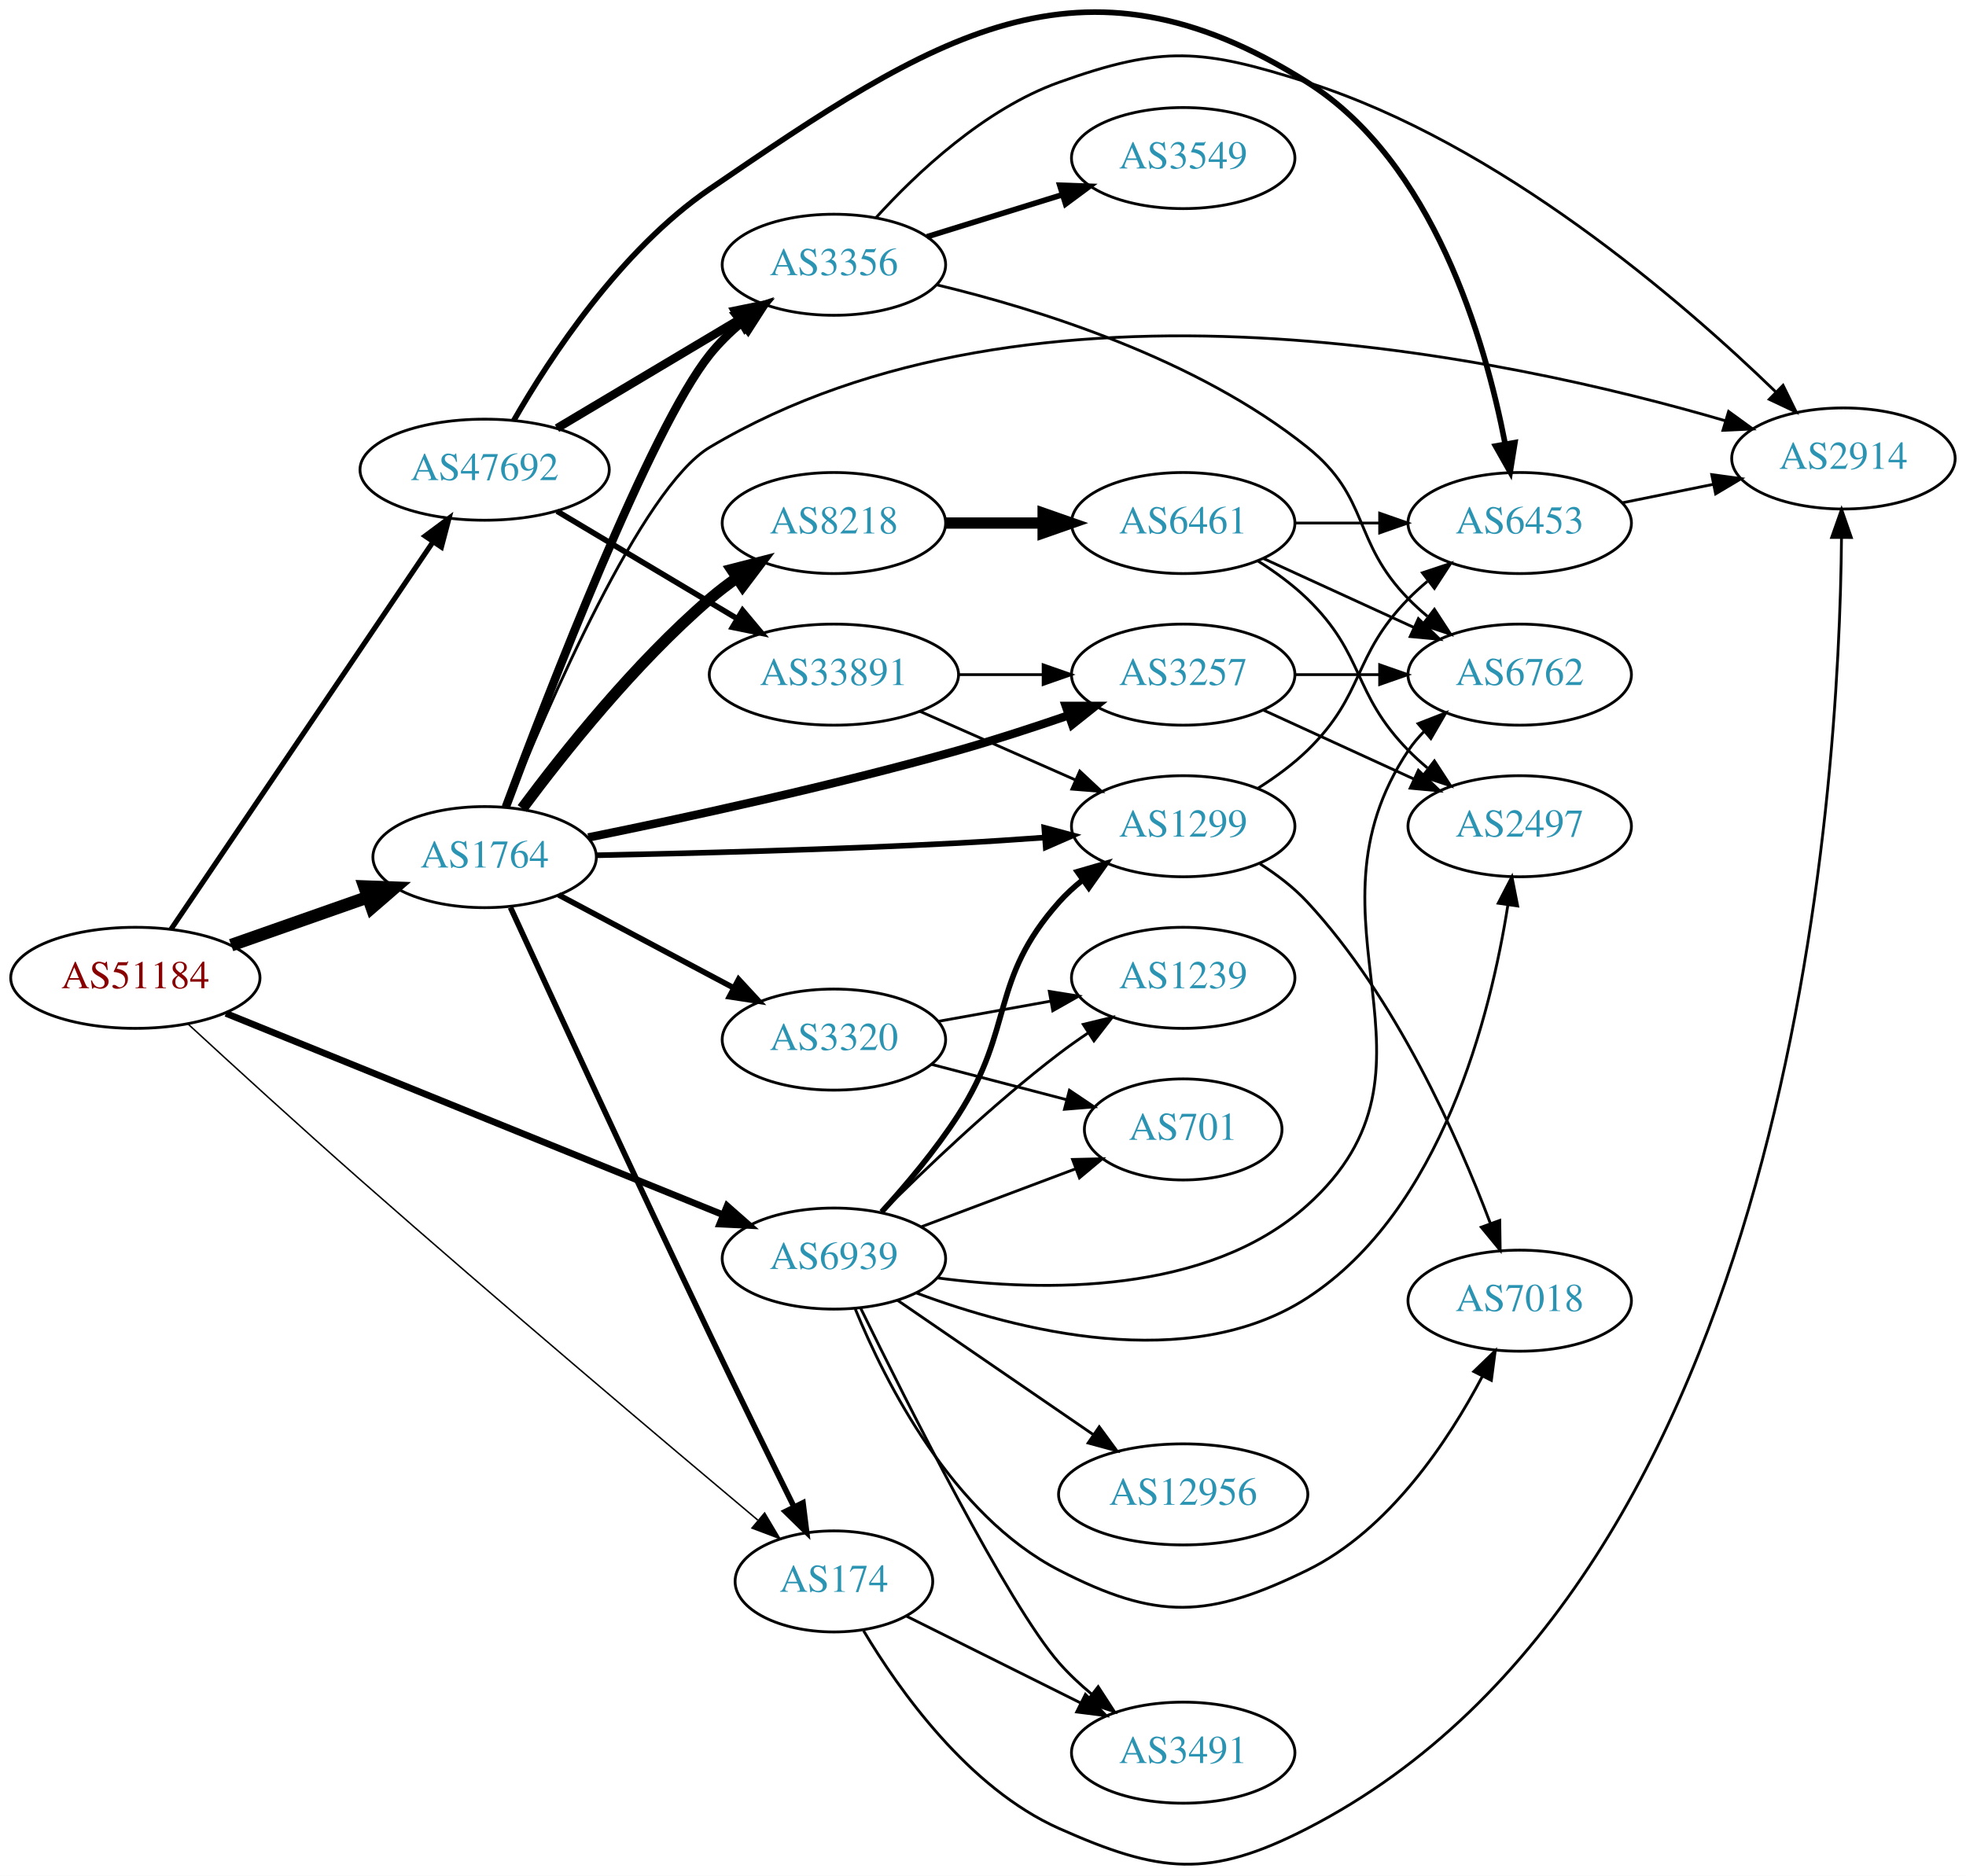
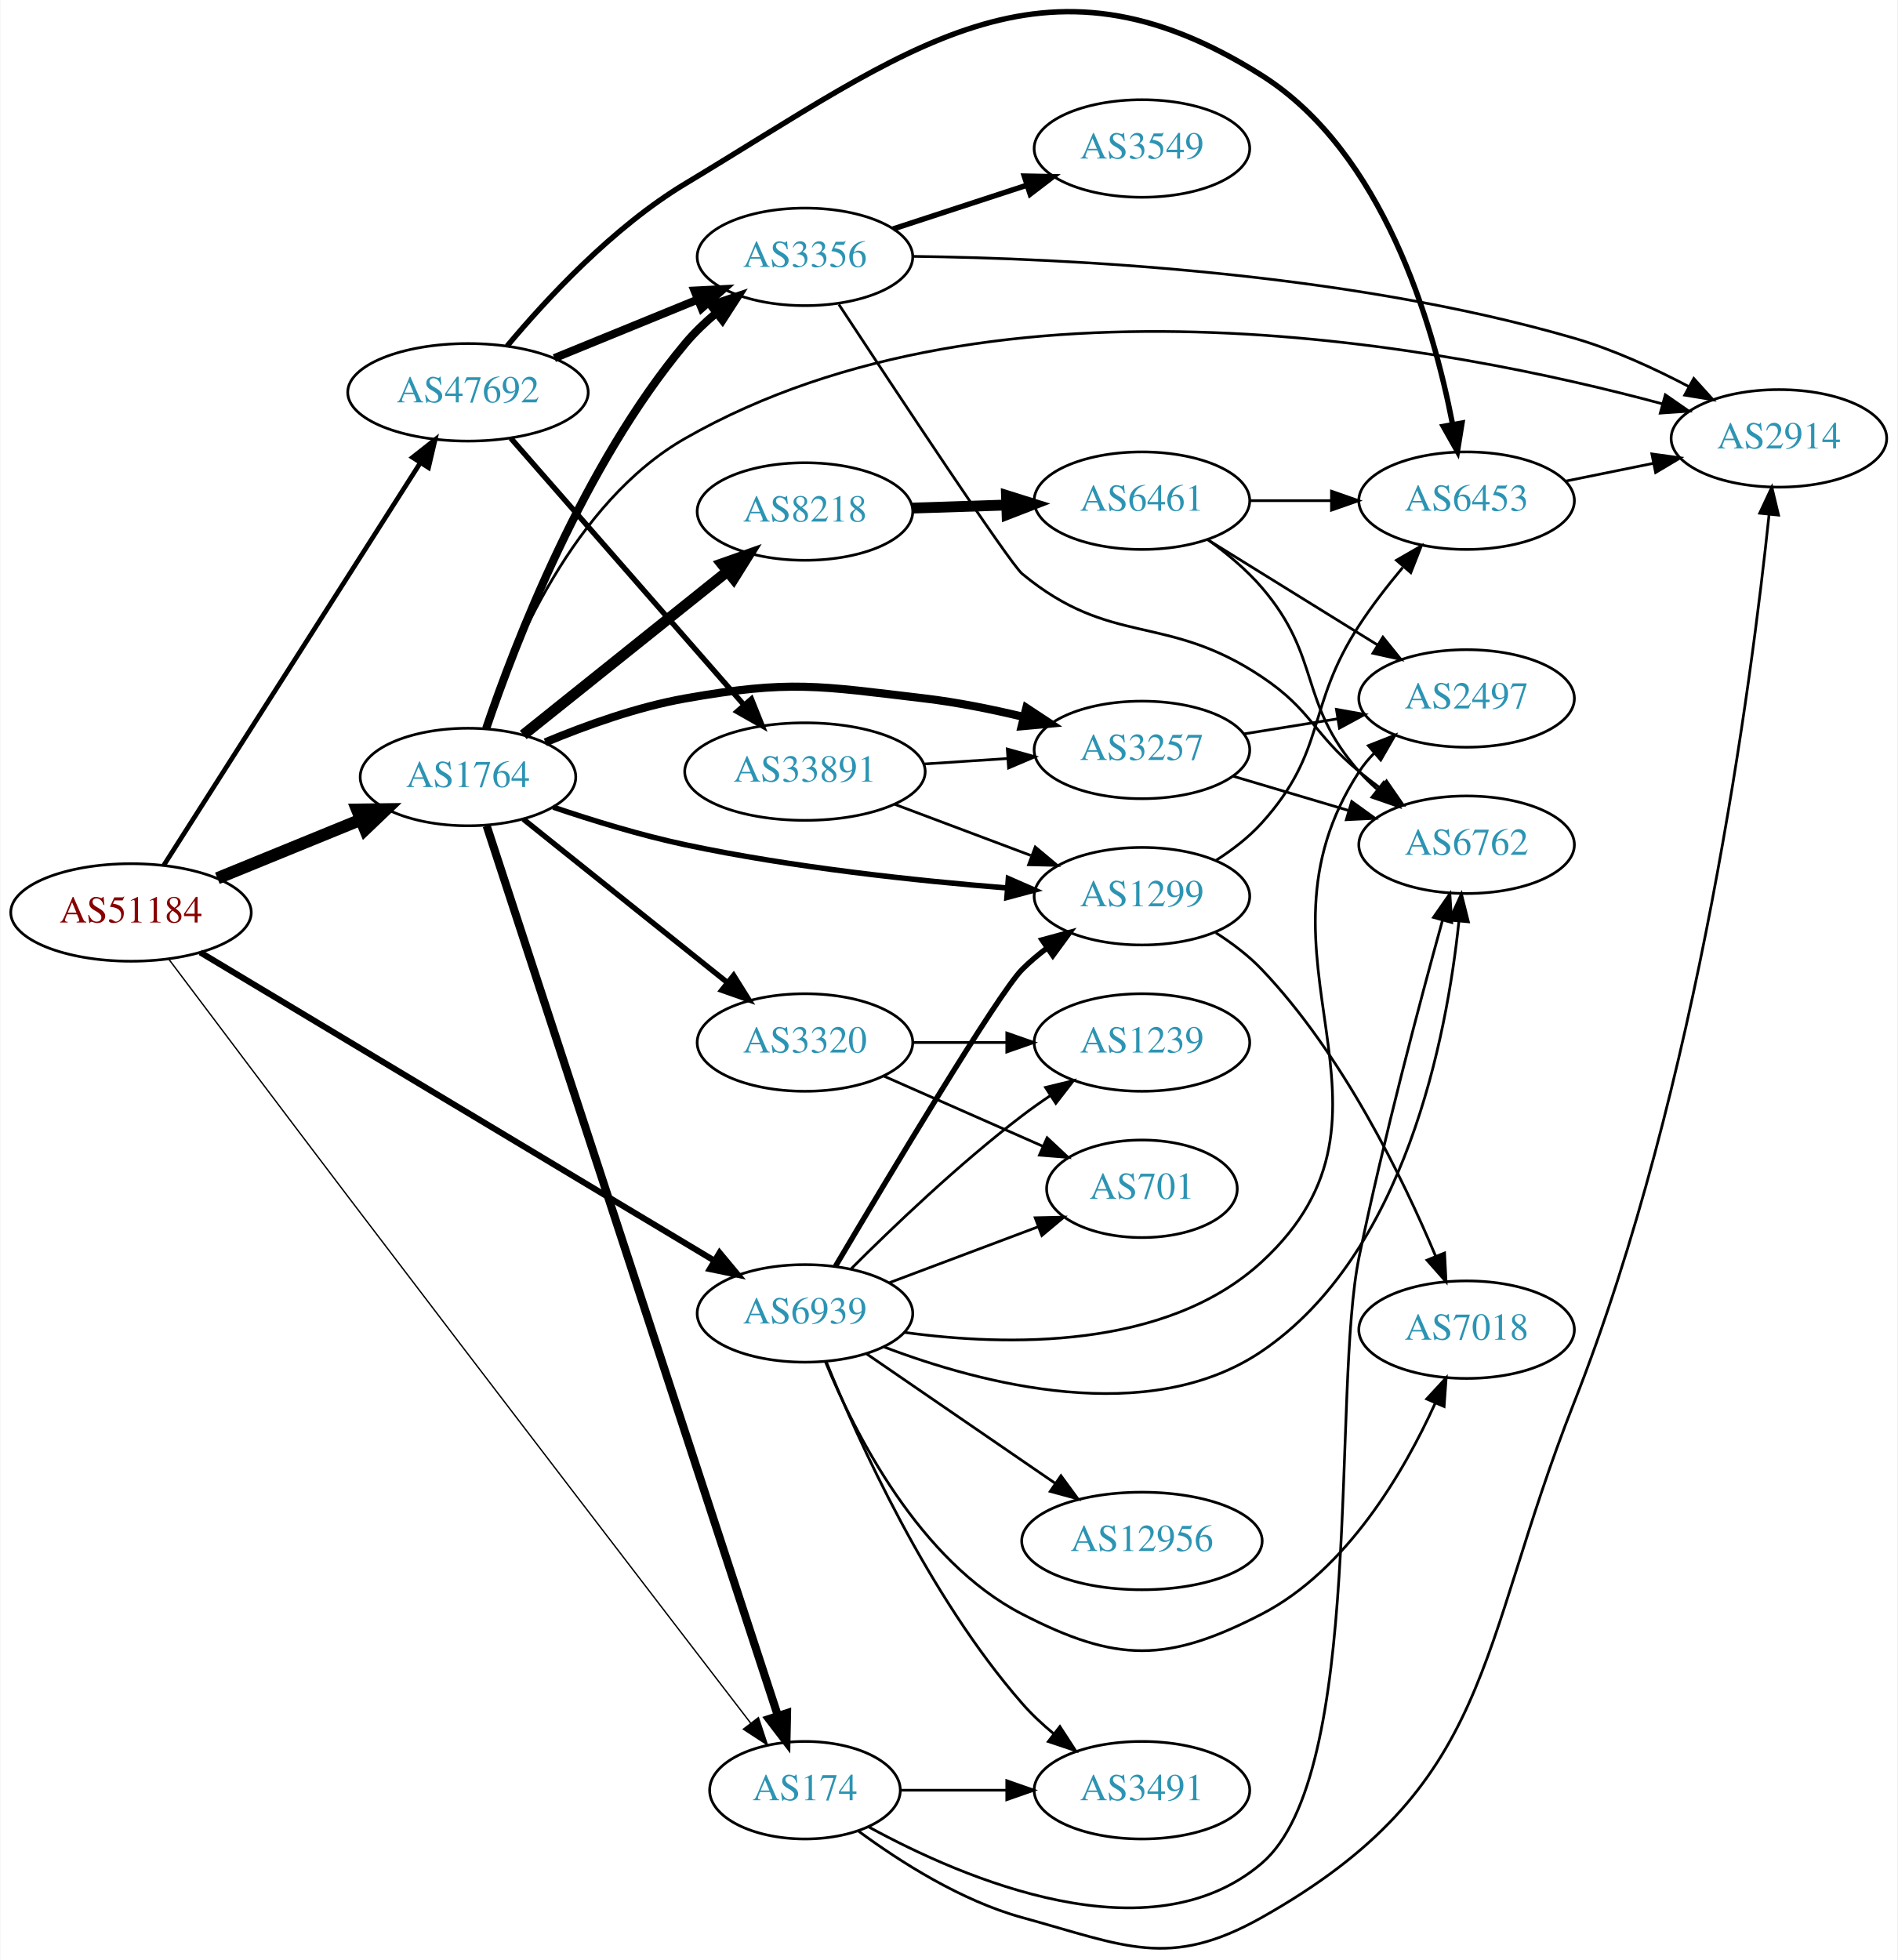
- <svg xmlns="http://www.w3.org/2000/svg" xmlns:xlink="http://www.w3.org/1999/xlink" width="700pt" height="668pt" viewBox="0.00 0.00 700.15 668.16">
-   <g id="graph0" class="graph" transform="scale(1 1) rotate(0) translate(4 664.159)">
-     <polygon fill="white" stroke="none" points="-4,4 -4,-664.159 696.155,-664.159 696.155,4 -4,4" />
+ <svg xmlns="http://www.w3.org/2000/svg" xmlns:xlink="http://www.w3.org/1999/xlink" width="700pt" height="723pt" viewBox="0.00 0.00 700.15 723.49">
+   <g id="graph0" class="graph" transform="scale(1 1) rotate(0) translate(4 719.494)">
+     <polygon fill="white" stroke="none" points="-4,4 -4,-719.494 696.155,-719.494 696.155,4 -4,4" />
    <g id="node1" class="node">
      <g id="a_node1">
        <a xlink:href="/asn/51184" xlink:title="AS51184 ~ Fonira Telekom GmbH [AT]">
-           <ellipse fill="#ffffff" stroke="black" cx="44.196" cy="-315.85" rx="44.393" ry="18" />
-           <text text-anchor="middle" x="44.196" y="-312.15" font-family="Times,serif" font-size="14.00" fill="#880000">AS51184</text>
+           <ellipse fill="#ffffff" stroke="black" cx="44.196" cy="-382.679" rx="44.393" ry="18" />
+           <text text-anchor="middle" x="44.196" y="-378.979" font-family="Times,serif" font-size="14.00" fill="#880000">AS51184</text>
        </a>
      </g>
    </g>
    <g id="node2" class="node">
      <g id="a_node2">
        <a xlink:href="/asn/174" xlink:title="AS174 ~ Cogent Communications [US]">
-           <ellipse fill="#ffffff" stroke="black" cx="292.98" cy="-100.85" rx="35.194" ry="18" />
-           <text text-anchor="middle" x="292.98" y="-97.15" font-family="Times,serif" font-size="14.00" fill="#2c94b3">AS174</text>
+           <ellipse fill="#ffffff" stroke="black" cx="292.98" cy="-58.679" rx="35.194" ry="18" />
+           <text text-anchor="middle" x="292.98" y="-54.979" font-family="Times,serif" font-size="14.00" fill="#2c94b3">AS174</text>
        </a>
      </g>
    </g>
    <g id="edge1" class="edge">
-       <path fill="none" stroke="black" stroke-width="0.529" d="M62.98,-299.389C78.936,-284.69 103.058,-262.642 124.392,-243.85 173.87,-200.269 232.707,-150.537 265.862,-122.701" />
-       <polygon fill="black" stroke="black" stroke-width="0.529" points="268.304,-125.221 273.716,-116.113 263.805,-119.857 268.304,-125.221" />
+       <path fill="none" stroke="black" stroke-width="0.5" d="M58.054,-365.556C73.692,-344.748 100.91,-308.587 124.392,-277.679 178.065,-207.032 241.852,-123.905 272.983,-83.388" />
+       <polygon fill="black" stroke="black" stroke-width="0.5" points="275.797,-85.47 279.115,-75.409 270.247,-81.205 275.797,-85.47" />
    </g>
    <g id="node3" class="node">
      <g id="a_node3">
        <a xlink:href="/asn/1764" xlink:title="AS1764 ~ NEXTLAYER-AS [AT]">
-           <ellipse fill="#ffffff" stroke="black" cx="168.588" cy="-358.85" rx="39.794" ry="18" />
-           <text text-anchor="middle" x="168.588" y="-355.15" font-family="Times,serif" font-size="14.00" fill="#2c94b3">AS1764</text>
+           <ellipse fill="#ffffff" stroke="black" cx="168.588" cy="-432.679" rx="39.794" ry="18" />
+           <text text-anchor="middle" x="168.588" y="-428.979" font-family="Times,serif" font-size="14.00" fill="#2c94b3">AS1764</text>
        </a>
      </g>
    </g>
    <g id="edge2" class="edge">
-       <path fill="none" stroke="black" stroke-width="4.5" d="M78.317,-327.487C93.326,-332.76 111.211,-339.043 127.017,-344.596" />
-       <polygon fill="black" stroke="black" stroke-width="4.5" points="125.805,-348.344 136.545,-347.944 128.416,-340.914 125.805,-348.344" />
+       <path fill="none" stroke="black" stroke-width="4.5" d="M76.081,-395.297C92.064,-401.826 111.738,-409.863 128.743,-416.81" />
+       <polygon fill="black" stroke="black" stroke-width="4.5" points="127.652,-420.618 138.399,-420.755 130.63,-413.328 127.652,-420.618" />
    </g>
    <g id="node4" class="node">
      <g id="a_node4">
        <a xlink:href="/asn/6939" xlink:title="AS6939 ~ Hurricane Electric LLC [US]">
-           <ellipse fill="#ffffff" stroke="black" cx="292.98" cy="-215.85" rx="39.794" ry="18" />
-           <text text-anchor="middle" x="292.98" y="-212.15" font-family="Times,serif" font-size="14.00" fill="#2c94b3">AS6939</text>
+           <ellipse fill="#ffffff" stroke="black" cx="292.98" cy="-234.679" rx="39.794" ry="18" />
+           <text text-anchor="middle" x="292.98" y="-230.979" font-family="Times,serif" font-size="14.00" fill="#2c94b3">AS6939</text>
        </a>
      </g>
    </g>
    <g id="edge3" class="edge">
-       <path fill="none" stroke="black" stroke-width="2.382" d="M76.451,-303.185C121.563,-284.906 204.846,-251.158 253.621,-231.394" />
-       <polygon fill="black" stroke="black" stroke-width="2.382" points="254.941,-234.636 262.894,-227.636 252.312,-228.148 254.941,-234.636" />
+       <path fill="none" stroke="black" stroke-width="2.25" d="M69.761,-367.948C114.522,-341.103 209.356,-284.23 259.433,-254.198" />
+       <polygon fill="black" stroke="black" stroke-width="2.25" points="261.465,-257.061 268.241,-248.916 257.865,-251.058 261.465,-257.061" />
    </g>
    <g id="node5" class="node">
      <g id="a_node5">
        <a xlink:href="/asn/47692" xlink:title="AS47692 ~ Nessus GmbH [AT]">
-           <ellipse fill="#ffffff" stroke="black" cx="168.588" cy="-496.85" rx="44.393" ry="18" />
-           <text text-anchor="middle" x="168.588" y="-493.15" font-family="Times,serif" font-size="14.00" fill="#2c94b3">AS47692</text>
+           <ellipse fill="#ffffff" stroke="black" cx="168.588" cy="-574.679" rx="44.393" ry="18" />
+           <text text-anchor="middle" x="168.588" y="-570.979" font-family="Times,serif" font-size="14.00" fill="#2c94b3">AS47692</text>
        </a>
      </g>
    </g>
    <g id="edge4" class="edge">
-       <path fill="none" stroke="black" stroke-width="1.853" d="M56.932,-333.205C78.589,-365.234 124.934,-433.771 150.233,-471.184" />
-       <polygon fill="black" stroke="black" stroke-width="1.853" points="147.387,-473.224 155.888,-479.548 153.186,-469.303 147.387,-473.224" />
+       <path fill="none" stroke="black" stroke-width="1.75" d="M56.273,-400.057C77.837,-433.884 125.557,-508.743 150.944,-548.57" />
+       <polygon fill="black" stroke="black" stroke-width="1.75" points="148.121,-550.652 156.448,-557.203 154.024,-546.889 148.121,-550.652" />
    </g>
    <g id="node6" class="node">
      <g id="a_node6">
        <a xlink:href="/asn/2914" xlink:title="AS2914 ~ NTT America, Inc. [US]">
-           <ellipse fill="#ffffff" stroke="black" cx="652.508" cy="-500.85" rx="39.794" ry="18" />
-           <text text-anchor="middle" x="652.508" y="-497.15" font-family="Times,serif" font-size="14.00" fill="#2c94b3">AS2914</text>
+           <ellipse fill="#ffffff" stroke="black" cx="652.508" cy="-557.679" rx="39.794" ry="18" />
+           <text text-anchor="middle" x="652.508" y="-553.979" font-family="Times,serif" font-size="14.00" fill="#2c94b3">AS2914</text>
        </a>
      </g>
    </g>
    <g id="edge5" class="edge">
-       <path fill="none" stroke="black" d="M303.534,-83.29C316.233,-62.014 340.882,-27.233 373.176,-12.85 409.063,3.133 426.627,5.105 461.569,-12.85 634.459,-101.691 651.048,-382.534 651.819,-472.693" />
-       <polygon fill="black" stroke="black" points="648.319,-472.726 651.845,-482.717 655.319,-472.708 648.319,-472.726" />
+       <path fill="none" stroke="black" d="M312.812,-43.525C328.072,-32.275 350.666,-17.856 373.176,-11.679 411.062,-1.284 427.334,7.591 461.569,-11.679 547.644,-60.131 540.587,-109.806 576.862,-201.679 622.915,-318.318 642.436,-468.21 648.877,-529.585" />
+       <polygon fill="black" stroke="black" points="645.407,-530.061 649.899,-539.657 652.371,-529.354 645.407,-530.061" />
    </g>
    <g id="node7" class="node">
      <g id="a_node7">
-         <a xlink:href="/asn/3491" xlink:title="AS3491 ~ PCCW Global, Inc. [US]">
-           <ellipse fill="#ffffff" stroke="black" cx="417.373" cy="-39.85" rx="39.794" ry="18" />
-           <text text-anchor="middle" x="417.373" y="-36.15" font-family="Times,serif" font-size="14.00" fill="#2c94b3">AS3491</text>
+         <a xlink:href="/asn/6762" xlink:title="AS6762 ~ TELECOM ITALIA SPARKLE S.p.A. [IT]">
+           <ellipse fill="#ffffff" stroke="black" cx="537.215" cy="-407.679" rx="39.794" ry="18" />
+           <text text-anchor="middle" x="537.215" y="-403.979" font-family="Times,serif" font-size="14.00" fill="#2c94b3">AS6762</text>
        </a>
      </g>
    </g>
    <g id="edge6" class="edge">
-       <path fill="none" stroke="black" d="M318.748,-88.506C336.597,-79.61 360.947,-67.474 380.862,-57.548" />
-       <polygon fill="black" stroke="black" points="382.558,-60.614 389.947,-53.021 379.436,-54.349 382.558,-60.614" />
-     </g>
-     <g id="edge11" class="edge">
-       <path fill="none" stroke="black" stroke-width="2" d="M177.793,-340.927C192.042,-309.868 222.372,-244.07 248.784,-188.85 258.698,-168.123 270.168,-144.785 278.797,-127.353" />
-       <polygon fill="black" stroke="black" stroke-width="2" points="281.964,-128.845 283.27,-118.33 275.692,-125.735 281.964,-128.845" />
-     </g>
-     <g id="edge8" class="edge">
-       <path fill="none" stroke="black" d="M176.489,-376.496C190.807,-412.095 224.439,-490.36 248.784,-504.85 364.219,-573.558 533.214,-536.884 610.362,-514.306" />
-       <polygon fill="black" stroke="black" points="611.611,-517.585 620.185,-511.361 609.601,-510.88 611.611,-517.585" />
+       <path fill="none" stroke="black" d="M316.499,-45.128C351.776,-25.845 420.295,3.49 461.569,-31.679 499.943,-64.379 487.347,-206.31 497.569,-255.679 506.606,-299.326 519.888,-349.306 528.291,-379.671" />
+       <polygon fill="black" stroke="black" points="524.988,-380.859 531.044,-389.552 531.731,-378.979 524.988,-380.859" />
    </g>
    <g id="node8" class="node">
      <g id="a_node8">
-         <a xlink:href="/asn/3257" xlink:title="AS3257 ~ GTT [DE]">
-           <ellipse fill="#ffffff" stroke="black" cx="417.373" cy="-423.85" rx="39.794" ry="18" />
-           <text text-anchor="middle" x="417.373" y="-420.15" font-family="Times,serif" font-size="14.00" fill="#2c94b3">AS3257</text>
+         <a xlink:href="/asn/3491" xlink:title="AS3491 ~ PCCW Global, Inc. [US]">
+           <ellipse fill="#ffffff" stroke="black" cx="417.373" cy="-58.679" rx="39.794" ry="18" />
+           <text text-anchor="middle" x="417.373" y="-54.979" font-family="Times,serif" font-size="14.00" fill="#2c94b3">AS3491</text>
        </a>
      </g>
    </g>
    <g id="edge7" class="edge">
-       <path fill="none" stroke="black" stroke-width="3" d="M205.499,-365.848C239.622,-372.766 292.251,-384.137 337.176,-396.85 350.081,-400.502 363.977,-405.031 376.472,-409.33" />
-       <polygon fill="black" stroke="black" stroke-width="3" points="375.552,-412.716 386.147,-412.707 377.859,-406.107 375.552,-412.716" />
+       <path fill="none" stroke="black" d="M328.399,-58.679C340.45,-58.679 354.226,-58.679 367.244,-58.679" />
+       <polygon fill="black" stroke="black" points="367.474,-62.179 377.473,-58.679 367.473,-55.179 367.474,-62.179" />
+     </g>
+     <g id="edge11" class="edge">
+       <path fill="none" stroke="black" stroke-width="3" d="M175.491,-414.641C195.244,-354.282 259.116,-159.104 282.924,-86.352" />
+       <polygon fill="black" stroke="black" stroke-width="3" points="286.353,-87.13 286.136,-76.537 279.7,-84.953 286.353,-87.13" />
+     </g>
+     <g id="edge9" class="edge">
+       <path fill="none" stroke="black" d="M174.962,-450.75C184.536,-479.322 207.518,-534.101 248.784,-557.679 364.836,-623.988 532.136,-591.265 609.432,-570.438" />
+       <polygon fill="black" stroke="black" points="610.579,-573.752 619.286,-567.715 608.715,-567.005 610.579,-573.752" />
    </g>
    <g id="node9" class="node">
      <g id="a_node9">
-         <a xlink:href="/asn/3356" xlink:title="AS3356 ~ Level 3 Parent, LLC [US]">
-           <ellipse fill="#ffffff" stroke="black" cx="292.98" cy="-569.85" rx="39.794" ry="18" />
-           <text text-anchor="middle" x="292.98" y="-566.15" font-family="Times,serif" font-size="14.00" fill="#2c94b3">AS3356</text>
-         </a>
-       </g>
-     </g>
-     <g id="edge9" class="edge">
-       <path fill="none" stroke="black" stroke-width="3" d="M176.14,-376.691C190.976,-416.517 227.499,-511.251 248.784,-537.85 252.053,-541.935 255.962,-545.766 260.074,-549.258" />
-       <polygon fill="black" stroke="black" stroke-width="3" points="258.079,-552.14 268.116,-555.532 262.385,-546.621 258.079,-552.14" />
+         <a xlink:href="/asn/8218" xlink:title="AS8218 ~ legacy Neotelecoms [FR]">
+           <ellipse fill="#ffffff" stroke="black" cx="292.98" cy="-530.679" rx="39.794" ry="18" />
+           <text text-anchor="middle" x="292.98" y="-526.979" font-family="Times,serif" font-size="14.00" fill="#2c94b3">AS8218</text>
+         </a>
+       </g>
+     </g>
+     <g id="edge8" class="edge">
+       <path fill="none" stroke="black" stroke-width="4" d="M188.982,-448.208C209.273,-464.455 241.309,-490.106 264.264,-508.487" />
+       <polygon fill="black" stroke="black" stroke-width="4" points="262.279,-511.381 272.272,-514.899 266.654,-505.917 262.279,-511.381" />
    </g>
    <g id="node10" class="node">
      <g id="a_node10">
-         <a xlink:href="/asn/8218" xlink:title="AS8218 ~ legacy Neotelecoms [FR]">
-           <ellipse fill="#ffffff" stroke="black" cx="292.98" cy="-477.85" rx="39.794" ry="18" />
-           <text text-anchor="middle" x="292.98" y="-474.15" font-family="Times,serif" font-size="14.00" fill="#2c94b3">AS8218</text>
+         <a xlink:href="/asn/3356" xlink:title="AS3356 ~ Level 3 Parent, LLC [US]">
+           <ellipse fill="#ffffff" stroke="black" cx="292.98" cy="-624.679" rx="39.794" ry="18" />
+           <text text-anchor="middle" x="292.98" y="-620.979" font-family="Times,serif" font-size="14.00" fill="#2c94b3">AS3356</text>
        </a>
      </g>
    </g>
    <g id="edge10" class="edge">
-       <path fill="none" stroke="black" stroke-width="4" d="M181.965,-376.165C196.513,-395.76 222.079,-427.926 248.784,-450.85 251.794,-453.433 255.074,-455.94 258.438,-458.318" />
-       <polygon fill="black" stroke="black" stroke-width="4" points="256.604,-461.301 266.867,-463.932 260.485,-455.476 256.604,-461.301" />
+       <path fill="none" stroke="black" stroke-width="3" d="M175.301,-450.587C185.949,-481.947 211.207,-547.74 248.784,-592.679 252.141,-596.693 256.099,-600.484 260.234,-603.956" />
+       <polygon fill="black" stroke="black" stroke-width="3" points="258.248,-606.846 268.292,-610.217 262.543,-601.318 258.248,-606.846" />
    </g>
    <g id="node11" class="node">
      <g id="a_node11">
-         <a xlink:href="/asn/3320" xlink:title="AS3320 ~ DTAG [DE]">
-           <ellipse fill="#ffffff" stroke="black" cx="292.98" cy="-293.85" rx="39.794" ry="18" />
-           <text text-anchor="middle" x="292.98" y="-290.15" font-family="Times,serif" font-size="14.00" fill="#2c94b3">AS3320</text>
+         <a xlink:href="/asn/1299" xlink:title="AS1299 ~ Telia Carrier [EU]">
+           <ellipse fill="#ffffff" stroke="black" cx="417.373" cy="-388.679" rx="39.794" ry="18" />
+           <text text-anchor="middle" x="417.373" y="-384.979" font-family="Times,serif" font-size="14.00" fill="#2c94b3">AS1299</text>
        </a>
      </g>
    </g>
    <g id="edge12" class="edge">
-       <path fill="none" stroke="black" stroke-width="2" d="M194.948,-345.382C212.961,-335.816 237.369,-322.853 257.199,-312.322" />
-       <polygon fill="black" stroke="black" stroke-width="2" points="259.042,-315.306 266.232,-307.525 255.759,-309.124 259.042,-315.306" />
+       <path fill="none" stroke="black" stroke-width="2" d="M200.06,-421.545C214.63,-416.614 232.424,-411.155 248.784,-407.679 288.369,-399.27 334.056,-394.403 367.72,-391.704" />
+       <polygon fill="black" stroke="black" stroke-width="2" points="368.058,-395.189 377.762,-390.935 367.524,-388.209 368.058,-395.189" />
    </g>
    <g id="node12" class="node">
      <g id="a_node12">
-         <a xlink:href="/asn/1299" xlink:title="AS1299 ~ Telia Carrier [EU]">
-           <ellipse fill="#ffffff" stroke="black" cx="417.373" cy="-369.85" rx="39.794" ry="18" />
-           <text text-anchor="middle" x="417.373" y="-366.15" font-family="Times,serif" font-size="14.00" fill="#2c94b3">AS1299</text>
+         <a xlink:href="/asn/3257" xlink:title="AS3257 ~ GTT [DE]">
+           <ellipse fill="#ffffff" stroke="black" cx="417.373" cy="-442.679" rx="39.794" ry="18" />
+           <text text-anchor="middle" x="417.373" y="-438.979" font-family="Times,serif" font-size="14.00" fill="#2c94b3">AS3257</text>
        </a>
      </g>
    </g>
    <g id="edge13" class="edge">
-       <path fill="none" stroke="black" stroke-width="2" d="M208.216,-359.501C242.196,-360.193 292.994,-361.519 337.176,-363.85 347.194,-364.379 357.913,-365.092 368.127,-365.841" />
-       <polygon fill="black" stroke="black" stroke-width="2" points="367.892,-369.333 378.128,-366.597 368.42,-362.353 367.892,-369.333" />
-     </g>
-     <g id="edge34" class="edge">
-       <path fill="none" stroke="black" d="M302.462,-198.27C318.877,-164.642 354.969,-92.693 373.176,-71.85 376.619,-67.91 380.625,-64.16 384.783,-60.708" />
-       <polygon fill="black" stroke="black" points="387.09,-63.348 392.858,-54.461 382.807,-57.811 387.09,-63.348" />
-     </g>
-     <g id="edge30" class="edge">
-       <path fill="none" stroke="black" stroke-width="2" d="M309.957,-232.441C318.668,-242.015 329.256,-254.562 337.176,-266.85 357.426,-298.265 348.328,-314.931 373.176,-342.85 375.675,-345.658 378.535,-348.277 381.567,-350.694" />
-       <polygon fill="black" stroke="black" stroke-width="2" points="379.69,-353.654 389.865,-356.606 383.752,-347.953 379.69,-353.654" />
-     </g>
-     <g id="node14" class="node">
-       <g id="a_node14">
-         <a xlink:href="/asn/6762" xlink:title="AS6762 ~ TELECOM ITALIA SPARKLE S.p.A. [IT]">
-           <ellipse fill="#ffffff" stroke="black" cx="537.215" cy="-423.85" rx="39.794" ry="18" />
-           <text text-anchor="middle" x="537.215" y="-420.15" font-family="Times,serif" font-size="14.00" fill="#2c94b3">AS6762</text>
-         </a>
-       </g>
+       <path fill="none" stroke="black" stroke-width="3" d="M197.146,-445.482C212.076,-451.717 231.051,-458.535 248.784,-461.679 287.466,-468.539 298.163,-466.294 337.176,-461.679 349.123,-460.266 361.876,-457.694 373.58,-454.889" />
+       <polygon fill="black" stroke="black" stroke-width="3" points="374.701,-458.216 383.548,-452.387 372.997,-451.427 374.701,-458.216" />
+     </g>
+     <g id="node13" class="node">
+       <g id="a_node13">
+         <a xlink:href="/asn/3320" xlink:title="AS3320 ~ DTAG [DE]">
+           <ellipse fill="#ffffff" stroke="black" cx="292.98" cy="-334.679" rx="39.794" ry="18" />
+           <text text-anchor="middle" x="292.98" y="-330.979" font-family="Times,serif" font-size="14.00" fill="#2c94b3">AS3320</text>
+         </a>
+       </g>
+     </g>
+     <g id="edge14" class="edge">
+       <path fill="none" stroke="black" stroke-width="2" d="M188.982,-417.151C209.273,-400.904 241.309,-375.252 264.264,-356.872" />
+       <polygon fill="black" stroke="black" stroke-width="2" points="266.654,-359.442 272.272,-350.46 262.279,-353.978 266.654,-359.442" />
    </g>
    <g id="edge29" class="edge">
-       <path fill="none" stroke="black" d="M329.867,-208.96C367.486,-203.963 425.973,-202.834 461.569,-234.85 516.406,-284.174 456.544,-335.556 497.569,-396.85 499.19,-399.273 501.109,-401.545 503.211,-403.66" />
-       <polygon fill="black" stroke="black" points="501.024,-406.396 510.896,-410.243 505.578,-401.079 501.024,-406.396" />
+       <path fill="none" stroke="black" d="M322.22,-222.284C357.92,-208.701 419.753,-192.347 461.569,-220.679 514.525,-256.56 529.915,-336.694 534.386,-379.482" />
+       <polygon fill="black" stroke="black" points="530.906,-379.867 535.303,-389.506 537.877,-379.228 530.906,-379.867" />
+     </g>
+     <g id="edge32" class="edge">
+       <path fill="none" stroke="black" d="M300.863,-216.767C312.556,-187.931 338.451,-130.431 373.176,-90.679 376.619,-86.739 380.625,-82.99 384.783,-79.537" />
+       <polygon fill="black" stroke="black" points="387.09,-82.177 392.858,-73.29 382.807,-76.641 387.09,-82.177" />
+     </g>
+     <g id="edge35" class="edge">
+       <path fill="none" stroke="black" stroke-width="2" d="M304.248,-252.102C323.592,-284.779 364.293,-352.786 373.176,-361.679 375.979,-364.485 379.126,-367.136 382.409,-369.601" />
+       <polygon fill="black" stroke="black" stroke-width="2" points="380.513,-372.545 390.736,-375.326 384.478,-366.777 380.513,-372.545" />
    </g>
    <g id="node16" class="node">
      <g id="a_node16">
-         <a xlink:href="/asn/701" xlink:title="AS701 ~ UUNET [US]">
-           <ellipse fill="#ffffff" stroke="black" cx="417.373" cy="-261.85" rx="35.194" ry="18" />
-           <text text-anchor="middle" x="417.373" y="-258.15" font-family="Times,serif" font-size="14.00" fill="#2c94b3">AS701</text>
-         </a>
-       </g>
-     </g>
-     <g id="edge31" class="edge">
-       <path fill="none" stroke="black" d="M324.235,-227.221C340.839,-233.462 361.568,-241.252 379.157,-247.863" />
-       <polygon fill="black" stroke="black" points="377.967,-251.155 388.559,-251.397 380.43,-244.602 377.967,-251.155" />
-     </g>
-     <g id="node17" class="node">
-       <g id="a_node17">
-         <a xlink:href="/asn/1239" xlink:title="AS1239 ~ Sprint [US]">
-           <ellipse fill="#ffffff" stroke="black" cx="417.373" cy="-315.85" rx="39.794" ry="18" />
-           <text text-anchor="middle" x="417.373" y="-312.15" font-family="Times,serif" font-size="14.00" fill="#2c94b3">AS1239</text>
-         </a>
-       </g>
-     </g>
-     <g id="edge33" class="edge">
-       <path fill="none" stroke="black" d="M309.879,-232.169C325.336,-247.622 349.835,-271.044 373.176,-288.85 376.499,-291.385 380.066,-293.903 383.675,-296.326" />
-       <polygon fill="black" stroke="black" points="381.779,-299.268 392.075,-301.765 385.584,-293.392 381.779,-299.268" />
+         <a xlink:href="/asn/7018" xlink:title="AS7018 ~ AT&amp;T Services, Inc. [US]">
+           <ellipse fill="#ffffff" stroke="black" cx="537.215" cy="-228.679" rx="39.794" ry="18" />
+           <text text-anchor="middle" x="537.215" y="-224.979" font-family="Times,serif" font-size="14.00" fill="#2c94b3">AS7018</text>
+         </a>
+       </g>
+     </g>
+     <g id="edge30" class="edge">
+       <path fill="none" stroke="black" d="M300.581,-216.731C311.266,-190.662 335.083,-143.296 373.176,-123.679 408.103,-105.694 426.657,-105.664 461.569,-123.679 492.977,-139.887 514.053,-176.094 525.585,-201.434" />
+       <polygon fill="black" stroke="black" points="522.489,-203.093 529.674,-210.879 528.912,-200.311 522.489,-203.093" />
    </g>
    <g id="node18" class="node">
      <g id="a_node18">
-         <a xlink:href="/asn/7018" xlink:title="AS7018 ~ AT&amp;T Services, Inc. [US]">
-           <ellipse fill="#ffffff" stroke="black" cx="537.215" cy="-200.85" rx="39.794" ry="18" />
-           <text text-anchor="middle" x="537.215" y="-197.15" font-family="Times,serif" font-size="14.00" fill="#2c94b3">AS7018</text>
-         </a>
-       </g>
-     </g>
-     <g id="edge32" class="edge">
-       <path fill="none" stroke="black" d="M300.581,-197.902C311.266,-171.832 335.083,-124.467 373.176,-104.85 408.103,-86.865 426.279,-87.588 461.569,-104.85 490.738,-119.119 511.802,-150.896 523.971,-173.992" />
-       <polygon fill="black" stroke="black" points="520.871,-175.616 528.493,-182.975 527.123,-172.469 520.871,-175.616" />
+         <a xlink:href="/asn/2497" xlink:title="AS2497 ~ Internet Initiative Japan Inc. [JP]">
+           <ellipse fill="#ffffff" stroke="black" cx="537.215" cy="-461.679" rx="39.794" ry="18" />
+           <text text-anchor="middle" x="537.215" y="-457.979" font-family="Times,serif" font-size="14.00" fill="#2c94b3">AS2497</text>
+         </a>
+       </g>
+     </g>
+     <g id="edge28" class="edge">
+       <path fill="none" stroke="black" d="M329.662,-227.681C367.387,-222.515 426.225,-221.169 461.569,-253.679 521.934,-309.207 452.712,-366.012 497.569,-434.679 499.163,-437.121 501.063,-439.405 503.151,-441.529" />
+       <polygon fill="black" stroke="black" points="500.95,-444.253 510.81,-448.129 505.519,-438.95 500.95,-444.253" />
+     </g>
+     <g id="node19" class="node">
+       <g id="a_node19">
+         <a xlink:href="/asn/1239" xlink:title="AS1239 ~ Sprint [US]">
+           <ellipse fill="#ffffff" stroke="black" cx="417.373" cy="-334.679" rx="39.794" ry="18" />
+           <text text-anchor="middle" x="417.373" y="-330.979" font-family="Times,serif" font-size="14.00" fill="#2c94b3">AS1239</text>
+         </a>
+       </g>
+     </g>
+     <g id="edge31" class="edge">
+       <path fill="none" stroke="black" d="M309.879,-250.999C325.336,-266.451 349.835,-289.873 373.176,-307.679 376.499,-310.214 380.066,-312.733 383.675,-315.155" />
+       <polygon fill="black" stroke="black" points="381.779,-318.097 392.075,-320.594 385.584,-312.221 381.779,-318.097" />
    </g>
    <g id="node20" class="node">
      <g id="a_node20">
-         <a xlink:href="/asn/2497" xlink:title="AS2497 ~ Internet Initiative Japan Inc. [JP]">
-           <ellipse fill="#ffffff" stroke="black" cx="537.215" cy="-369.85" rx="39.794" ry="18" />
-           <text text-anchor="middle" x="537.215" y="-366.15" font-family="Times,serif" font-size="14.00" fill="#2c94b3">AS2497</text>
-         </a>
-       </g>
-     </g>
-     <g id="edge27" class="edge">
-       <path fill="none" stroke="black" d="M322.36,-203.594C357.929,-190.302 419.34,-174.404 461.569,-201.85 509.492,-232.998 526.895,-302.778 533.027,-341.9" />
-       <polygon fill="black" stroke="black" points="529.567,-342.428 534.444,-351.834 536.497,-341.439 529.567,-342.428" />
+         <a xlink:href="/asn/701" xlink:title="AS701 ~ UUNET [US]">
+           <ellipse fill="#ffffff" stroke="black" cx="417.373" cy="-280.679" rx="35.194" ry="18" />
+           <text text-anchor="middle" x="417.373" y="-276.979" font-family="Times,serif" font-size="14.00" fill="#2c94b3">AS701</text>
+         </a>
+       </g>
+     </g>
+     <g id="edge34" class="edge">
+       <path fill="none" stroke="black" d="M324.235,-246.05C340.839,-252.291 361.568,-260.081 379.157,-266.692" />
+       <polygon fill="black" stroke="black" points="377.967,-269.984 388.559,-270.226 380.43,-263.432 377.967,-269.984" />
    </g>
    <g id="node21" class="node">
      <g id="a_node21">
        <a xlink:href="/asn/12956" xlink:title="AS12956 ~ TELXIUS [ES]">
-           <ellipse fill="#ffffff" stroke="black" cx="417.373" cy="-131.85" rx="44.393" ry="18" />
-           <text text-anchor="middle" x="417.373" y="-128.15" font-family="Times,serif" font-size="14.00" fill="#2c94b3">AS12956</text>
-         </a>
-       </g>
-     </g>
-     <g id="edge28" class="edge">
-       <path fill="none" stroke="black" d="M315.58,-201.026C334.967,-187.721 363.645,-168.038 385.459,-153.067" />
-       <polygon fill="black" stroke="black" points="387.481,-155.924 393.746,-147.379 383.52,-150.152 387.481,-155.924" />
-     </g>
-     <g id="edge35" class="edge">
-       <path fill="none" stroke="black" stroke-width="3" d="M194.356,-511.623C213.097,-522.801 239.004,-538.253 259.42,-550.43" />
-       <polygon fill="black" stroke="black" stroke-width="3" points="257.701,-553.48 268.082,-555.596 261.287,-547.468 257.701,-553.48" />
-     </g>
-     <g id="node19" class="node">
-       <g id="a_node19">
+           <ellipse fill="#ffffff" stroke="black" cx="417.373" cy="-150.679" rx="44.393" ry="18" />
+           <text text-anchor="middle" x="417.373" y="-146.979" font-family="Times,serif" font-size="14.00" fill="#2c94b3">AS12956</text>
+         </a>
+       </g>
+     </g>
+     <g id="edge33" class="edge">
+       <path fill="none" stroke="black" d="M315.58,-219.855C334.967,-206.55 363.645,-186.867 385.459,-171.896" />
+       <polygon fill="black" stroke="black" points="387.481,-174.753 393.746,-166.209 383.52,-168.982 387.481,-174.753" />
+     </g>
+     <g id="edge37" class="edge">
+       <path fill="none" stroke="black" stroke-width="3" d="M200.473,-587.297C216.456,-593.826 236.13,-601.863 253.135,-608.81" />
+       <polygon fill="black" stroke="black" stroke-width="3" points="252.21,-612.213 262.791,-612.755 254.857,-605.733 252.21,-612.213" />
+     </g>
+     <g id="node17" class="node">
+       <g id="a_node17">
        <a xlink:href="/asn/6453" xlink:title="AS6453 ~ TATA COMMUNICATIONS (AMERICA) INC [US]">
-           <ellipse fill="#ffffff" stroke="black" cx="537.215" cy="-477.85" rx="39.794" ry="18" />
-           <text text-anchor="middle" x="537.215" y="-474.15" font-family="Times,serif" font-size="14.00" fill="#2c94b3">AS6453</text>
-         </a>
-       </g>
-     </g>
-     <g id="edge37" class="edge">
-       <path fill="none" stroke="black" stroke-width="2" d="M178.962,-514.373C191.806,-536.74 216.953,-575.133 248.784,-596.85 328.141,-650.993 380.354,-686.163 461.569,-634.85 506.388,-606.532 524.846,-543.156 532.017,-506.166" />
-       <polygon fill="black" stroke="black" stroke-width="2" points="535.512,-506.502 533.825,-496.042 528.621,-505.271 535.512,-506.502" />
+           <ellipse fill="#ffffff" stroke="black" cx="537.215" cy="-534.679" rx="39.794" ry="18" />
+           <text text-anchor="middle" x="537.215" y="-530.979" font-family="Times,serif" font-size="14.00" fill="#2c94b3">AS6453</text>
+         </a>
+       </g>
+     </g>
+     <g id="edge36" class="edge">
+       <path fill="none" stroke="black" stroke-width="2" d="M183.01,-591.727C197.516,-609.091 222.158,-635.674 248.784,-651.679 331.258,-701.255 380.218,-743.078 461.569,-691.679 506.388,-663.362 524.846,-599.985 532.017,-562.995" />
+       <polygon fill="black" stroke="black" stroke-width="2" points="535.512,-563.331 533.825,-552.871 528.621,-562.1 535.512,-563.331" />
    </g>
    <g id="node22" class="node">
      <g id="a_node22">
        <a xlink:href="/asn/33891" xlink:title="AS33891 ~ CORE-BACKBONE GMBH GLOBAL NETWORK [DE]">
-           <ellipse fill="#ffffff" stroke="black" cx="292.98" cy="-423.85" rx="44.393" ry="18" />
-           <text text-anchor="middle" x="292.98" y="-420.15" font-family="Times,serif" font-size="14.00" fill="#2c94b3">AS33891</text>
-         </a>
-       </g>
-     </g>
-     <g id="edge36" class="edge">
-       <path fill="none" stroke="black" stroke-width="2" d="M194.356,-482.078C212.853,-471.045 238.332,-455.848 258.622,-443.747" />
-       <polygon fill="black" stroke="black" stroke-width="2" points="260.454,-446.729 267.249,-438.601 256.868,-440.717 260.454,-446.729" />
-     </g>
-     <g id="edge22" class="edge">
-       <path fill="none" stroke="black" d="M457.285,-423.85C466.839,-423.85 477.188,-423.85 487.151,-423.85" />
-       <polygon fill="black" stroke="black" points="487.343,-427.35 497.343,-423.85 487.343,-420.35 487.343,-427.35" />
-     </g>
-     <g id="edge23" class="edge">
-       <path fill="none" stroke="black" d="M446.001,-411.19C461.958,-403.877 482.229,-394.589 499.512,-386.669" />
-       <polygon fill="black" stroke="black" points="501.126,-389.779 508.759,-382.431 498.21,-383.416 501.126,-389.779" />
-     </g>
-     <g id="edge16" class="edge">
-       <path fill="none" stroke="black" d="M308.005,-586.67C322.447,-602.555 346.548,-625.322 373.176,-634.85 410.165,-648.086 424.122,-646.73 461.569,-634.85 529.943,-613.159 594.938,-556.988 628.283,-524.676" />
-       <polygon fill="black" stroke="black" points="631.008,-526.905 635.678,-517.395 626.097,-521.917 631.008,-526.905" />
-     </g>
-     <g id="node13" class="node">
-       <g id="a_node13">
-         <a xlink:href="/asn/3549" xlink:title="AS3549 ~ Level 3 Parent, LLC [US]">
-           <ellipse fill="#ffffff" stroke="black" cx="417.373" cy="-607.85" rx="39.794" ry="18" />
-           <text text-anchor="middle" x="417.373" y="-604.15" font-family="Times,serif" font-size="14.00" fill="#2c94b3">AS3549</text>
-         </a>
-       </g>
-     </g>
-     <g id="edge14" class="edge">
-       <path fill="none" stroke="black" stroke-width="2" d="M326.137,-579.834C340.918,-584.423 358.64,-589.926 374.451,-594.835" />
-       <polygon fill="black" stroke="black" stroke-width="2" points="373.417,-598.178 384.005,-597.801 375.493,-591.493 373.417,-598.178" />
+           <ellipse fill="#ffffff" stroke="black" cx="292.98" cy="-434.679" rx="44.393" ry="18" />
+           <text text-anchor="middle" x="292.98" y="-430.979" font-family="Times,serif" font-size="14.00" fill="#2c94b3">AS33891</text>
+         </a>
+       </g>
+     </g>
+     <g id="edge38" class="edge">
+       <path fill="none" stroke="black" stroke-width="2" d="M184.352,-557.792C205.762,-533.301 245.569,-487.767 270.31,-459.467" />
+       <polygon fill="black" stroke="black" stroke-width="2" points="273.218,-461.459 277.165,-451.627 267.948,-456.852 273.218,-461.459" />
+     </g>
+     <g id="node14" class="node">
+       <g id="a_node14">
+         <a xlink:href="/asn/6461" xlink:title="AS6461 ~ Zayo Bandwidth [US]">
+           <ellipse fill="#ffffff" stroke="black" cx="417.373" cy="-534.679" rx="39.794" ry="18" />
+           <text text-anchor="middle" x="417.373" y="-530.979" font-family="Times,serif" font-size="14.00" fill="#2c94b3">AS6461</text>
+         </a>
+       </g>
    </g>
    <g id="edge15" class="edge">
-       <path fill="none" stroke="black" d="M329.563,-562.715C365.855,-554.011 422.266,-536.399 461.569,-504.85 484.063,-486.794 477.396,-471.467 497.569,-450.85 499.661,-448.711 501.945,-446.632 504.322,-444.64" />
-       <polygon fill="black" stroke="black" points="506.84,-447.118 512.621,-438.24 502.565,-441.575 506.84,-447.118" />
+       <path fill="none" stroke="black" stroke-width="4" d="M332.706,-531.945C343.644,-532.303 355.695,-532.696 367.161,-533.071" />
+       <polygon fill="black" stroke="black" stroke-width="4" points="367.37,-536.58 377.479,-533.408 367.598,-529.583 367.37,-536.58" />
+     </g>
+     <g id="edge18" class="edge">
+       <path fill="none" stroke="black" d="M332.786,-624.862C388.077,-624.165 492.211,-619.289 576.862,-594.679 591.391,-590.456 606.51,-583.505 619.312,-576.762" />
+       <polygon fill="black" stroke="black" points="621.074,-579.788 628.182,-571.931 617.726,-573.641 621.074,-579.788" />
+     </g>
+     <g id="edge17" class="edge">
+       <path fill="none" stroke="black" d="M305.504,-607.101C326.36,-575.367 368.64,-511.431 373.176,-507.679 406.132,-480.431 426.004,-493.423 461.569,-469.679 480.128,-457.289 480.366,-448.894 497.569,-434.679 500.092,-432.594 502.771,-430.501 505.495,-428.454" />
+       <polygon fill="black" stroke="black" points="507.654,-431.211 513.689,-422.503 503.541,-425.547 507.654,-431.211" />
    </g>
    <g id="node15" class="node">
      <g id="a_node15">
-         <a xlink:href="/asn/6461" xlink:title="AS6461 ~ Zayo Bandwidth [US]">
-           <ellipse fill="#ffffff" stroke="black" cx="417.373" cy="-477.85" rx="39.794" ry="18" />
-           <text text-anchor="middle" x="417.373" y="-474.15" font-family="Times,serif" font-size="14.00" fill="#2c94b3">AS6461</text>
-         </a>
-       </g>
-     </g>
-     <g id="edge17" class="edge">
-       <path fill="none" stroke="black" stroke-width="4" d="M332.706,-477.85C343.644,-477.85 355.695,-477.85 367.161,-477.85" />
-       <polygon fill="black" stroke="black" stroke-width="4" points="367.479,-481.35 377.479,-477.85 367.479,-474.35 367.479,-481.35" />
-     </g>
-     <g id="edge18" class="edge">
-       <path fill="none" stroke="black" d="M327.749,-285.021C342.607,-281.136 360.186,-276.54 375.755,-272.47" />
-       <polygon fill="black" stroke="black" points="376.856,-275.8 385.646,-269.884 375.086,-269.027 376.856,-275.8" />
+         <a xlink:href="/asn/3549" xlink:title="AS3549 ~ Level 3 Parent, LLC [US]">
+           <ellipse fill="#ffffff" stroke="black" cx="417.373" cy="-664.679" rx="39.794" ry="18" />
+           <text text-anchor="middle" x="417.373" y="-660.979" font-family="Times,serif" font-size="14.00" fill="#2c94b3">AS3549</text>
+         </a>
+       </g>
+     </g>
+     <g id="edge16" class="edge">
+       <path fill="none" stroke="black" stroke-width="2" d="M325.499,-634.98C340.515,-639.888 358.676,-645.823 374.803,-651.094" />
+       <polygon fill="black" stroke="black" stroke-width="2" points="373.942,-654.495 384.535,-654.274 376.117,-647.841 373.942,-654.495" />
    </g>
    <g id="edge19" class="edge">
-       <path fill="none" stroke="black" d="M330.04,-300.332C342.627,-302.594 356.93,-305.165 370.224,-307.555" />
-       <polygon fill="black" stroke="black" points="369.686,-311.014 380.148,-309.339 370.925,-304.125 369.686,-311.014" />
+       <path fill="none" stroke="black" d="M444.626,-375.201C450.636,-371.355 456.685,-366.799 461.569,-361.679 491.486,-330.315 513.665,-284.679 525.769,-255.849" />
+       <polygon fill="black" stroke="black" points="529.086,-256.984 529.626,-246.403 522.605,-254.337 529.086,-256.984" />
    </g>
    <g id="edge20" class="edge">
-       <path fill="none" stroke="black" d="M444.726,-356.466C450.733,-352.618 456.756,-348.036 461.569,-342.85 493.058,-308.918 515.124,-259.189 526.729,-228.479" />
-       <polygon fill="black" stroke="black" points="530.106,-229.438 530.262,-218.844 523.534,-227.028 530.106,-229.438" />
+       <path fill="none" stroke="black" d="M444.821,-401.976C450.826,-405.827 456.823,-410.432 461.569,-415.679 485.831,-442.511 477.791,-458.389 497.569,-488.679 502.3,-495.926 508.024,-503.307 513.6,-509.974" />
+       <polygon fill="black" stroke="black" points="511.317,-512.686 520.498,-517.974 516.618,-508.115 511.317,-512.686" />
+     </g>
+     <g id="edge22" class="edge">
+       <path fill="none" stroke="black" d="M450.885,-433.023C464.042,-429.115 479.414,-424.55 493.458,-420.378" />
+       <polygon fill="black" stroke="black" points="494.81,-423.628 503.399,-417.426 492.817,-416.918 494.81,-423.628" />
    </g>
    <g id="edge21" class="edge">
-       <path fill="none" stroke="black" d="M443.902,-383.313C450.064,-387.212 456.366,-391.798 461.569,-396.85 482.262,-416.945 477.396,-430.233 497.569,-450.85 499.661,-452.989 501.945,-455.068 504.322,-457.06" />
-       <polygon fill="black" stroke="black" points="502.565,-460.125 512.621,-463.461 506.84,-454.582 502.565,-460.125" />
+       <path fill="none" stroke="black" d="M455.013,-448.587C465.987,-450.356 478.17,-452.321 489.691,-454.178" />
+       <polygon fill="black" stroke="black" points="489.168,-457.639 499.598,-455.775 490.282,-450.728 489.168,-457.639" />
+     </g>
+     <g id="edge23" class="edge">
+       <path fill="none" stroke="black" d="M332.706,-334.679C343.644,-334.679 355.695,-334.679 367.161,-334.679" />
+       <polygon fill="black" stroke="black" points="367.479,-338.179 377.479,-334.679 367.479,-331.179 367.479,-338.179" />
+     </g>
+     <g id="edge24" class="edge">
+       <path fill="none" stroke="black" d="M322.06,-322.291C339.488,-314.601 362.045,-304.649 380.729,-296.405" />
+       <polygon fill="black" stroke="black" points="382.362,-299.51 390.099,-292.272 379.537,-293.106 382.362,-299.51" />
+     </g>
+     <g id="edge27" class="edge">
+       <path fill="none" stroke="black" d="M441.951,-520.124C448.818,-515.155 455.971,-509.191 461.569,-502.679 483.86,-476.747 474.919,-460.299 497.569,-434.679 499.551,-432.437 501.755,-430.285 504.077,-428.242" />
+       <polygon fill="black" stroke="black" points="506.61,-430.701 512.278,-421.75 502.265,-425.213 506.61,-430.701" />
    </g>
    <g id="edge26" class="edge">
-       <path fill="none" stroke="black" d="M446.001,-465.19C461.958,-457.877 482.229,-448.589 499.512,-440.669" />
-       <polygon fill="black" stroke="black" points="501.126,-443.779 508.759,-436.431 498.21,-437.416 501.126,-443.779" />
+       <path fill="none" stroke="black" d="M457.285,-534.679C466.839,-534.679 477.188,-534.679 487.151,-534.679" />
+       <polygon fill="black" stroke="black" points="487.343,-538.179 497.343,-534.679 487.343,-531.179 487.343,-538.179" />
    </g>
    <g id="edge25" class="edge">
-       <path fill="none" stroke="black" d="M457.285,-477.85C466.839,-477.85 477.188,-477.85 487.151,-477.85" />
-       <polygon fill="black" stroke="black" points="487.343,-481.35 497.343,-477.85 487.343,-474.35 487.343,-481.35" />
-     </g>
-     <g id="edge24" class="edge">
-       <path fill="none" stroke="black" d="M443.902,-464.388C450.064,-460.488 456.366,-455.902 461.569,-450.85 482.262,-430.756 477.396,-417.467 497.569,-396.85 499.661,-394.711 501.945,-392.632 504.322,-390.64" />
-       <polygon fill="black" stroke="black" points="506.84,-393.118 512.621,-384.24 502.565,-387.575 506.84,-393.118" />
+       <path fill="none" stroke="black" d="M441.654,-520.257C459.57,-509.159 484.527,-493.699 504.304,-481.448" />
+       <polygon fill="black" stroke="black" points="506.324,-484.313 512.982,-476.072 502.637,-478.363 506.324,-484.313" />
+     </g>
+     <g id="edge39" class="edge">
+       <path fill="none" stroke="black" d="M573.751,-541.894C583.98,-543.97 595.28,-546.264 606.023,-548.445" />
+       <polygon fill="black" stroke="black" points="605.602,-551.931 616.098,-550.491 606.995,-545.071 605.602,-551.931" />
+     </g>
+     <g id="edge41" class="edge">
+       <path fill="none" stroke="black" d="M326.137,-422.593C341.504,-416.818 360.052,-409.847 376.324,-403.731" />
+       <polygon fill="black" stroke="black" points="377.984,-406.846 386.113,-400.052 375.521,-400.294 377.984,-406.846" />
    </g>
    <g id="edge40" class="edge">
-       <path fill="none" stroke="black" d="M573.751,-485.064C583.98,-487.141 595.28,-489.435 606.023,-491.616" />
-       <polygon fill="black" stroke="black" points="605.602,-495.102 616.098,-493.662 606.995,-488.242 605.602,-495.102" />
-     </g>
-     <g id="edge38" class="edge">
-       <path fill="none" stroke="black" d="M337.476,-423.85C347.165,-423.85 357.502,-423.85 367.394,-423.85" />
-       <polygon fill="black" stroke="black" points="367.497,-427.35 377.497,-423.85 367.497,-420.35 367.497,-427.35" />
-     </g>
-     <g id="edge39" class="edge">
-       <path fill="none" stroke="black" d="M323.608,-410.778C340.203,-403.457 361.062,-394.253 378.795,-386.429" />
-       <polygon fill="black" stroke="black" points="380.543,-389.484 388.279,-382.245 377.717,-383.08 380.543,-389.484" />
+       <path fill="none" stroke="black" d="M336.787,-437.477C346.817,-438.133 357.574,-438.836 367.834,-439.507" />
+       <polygon fill="black" stroke="black" points="367.676,-443.004 377.883,-440.164 368.133,-436.019 367.676,-443.004" />
    </g>
  </g>
</svg>
